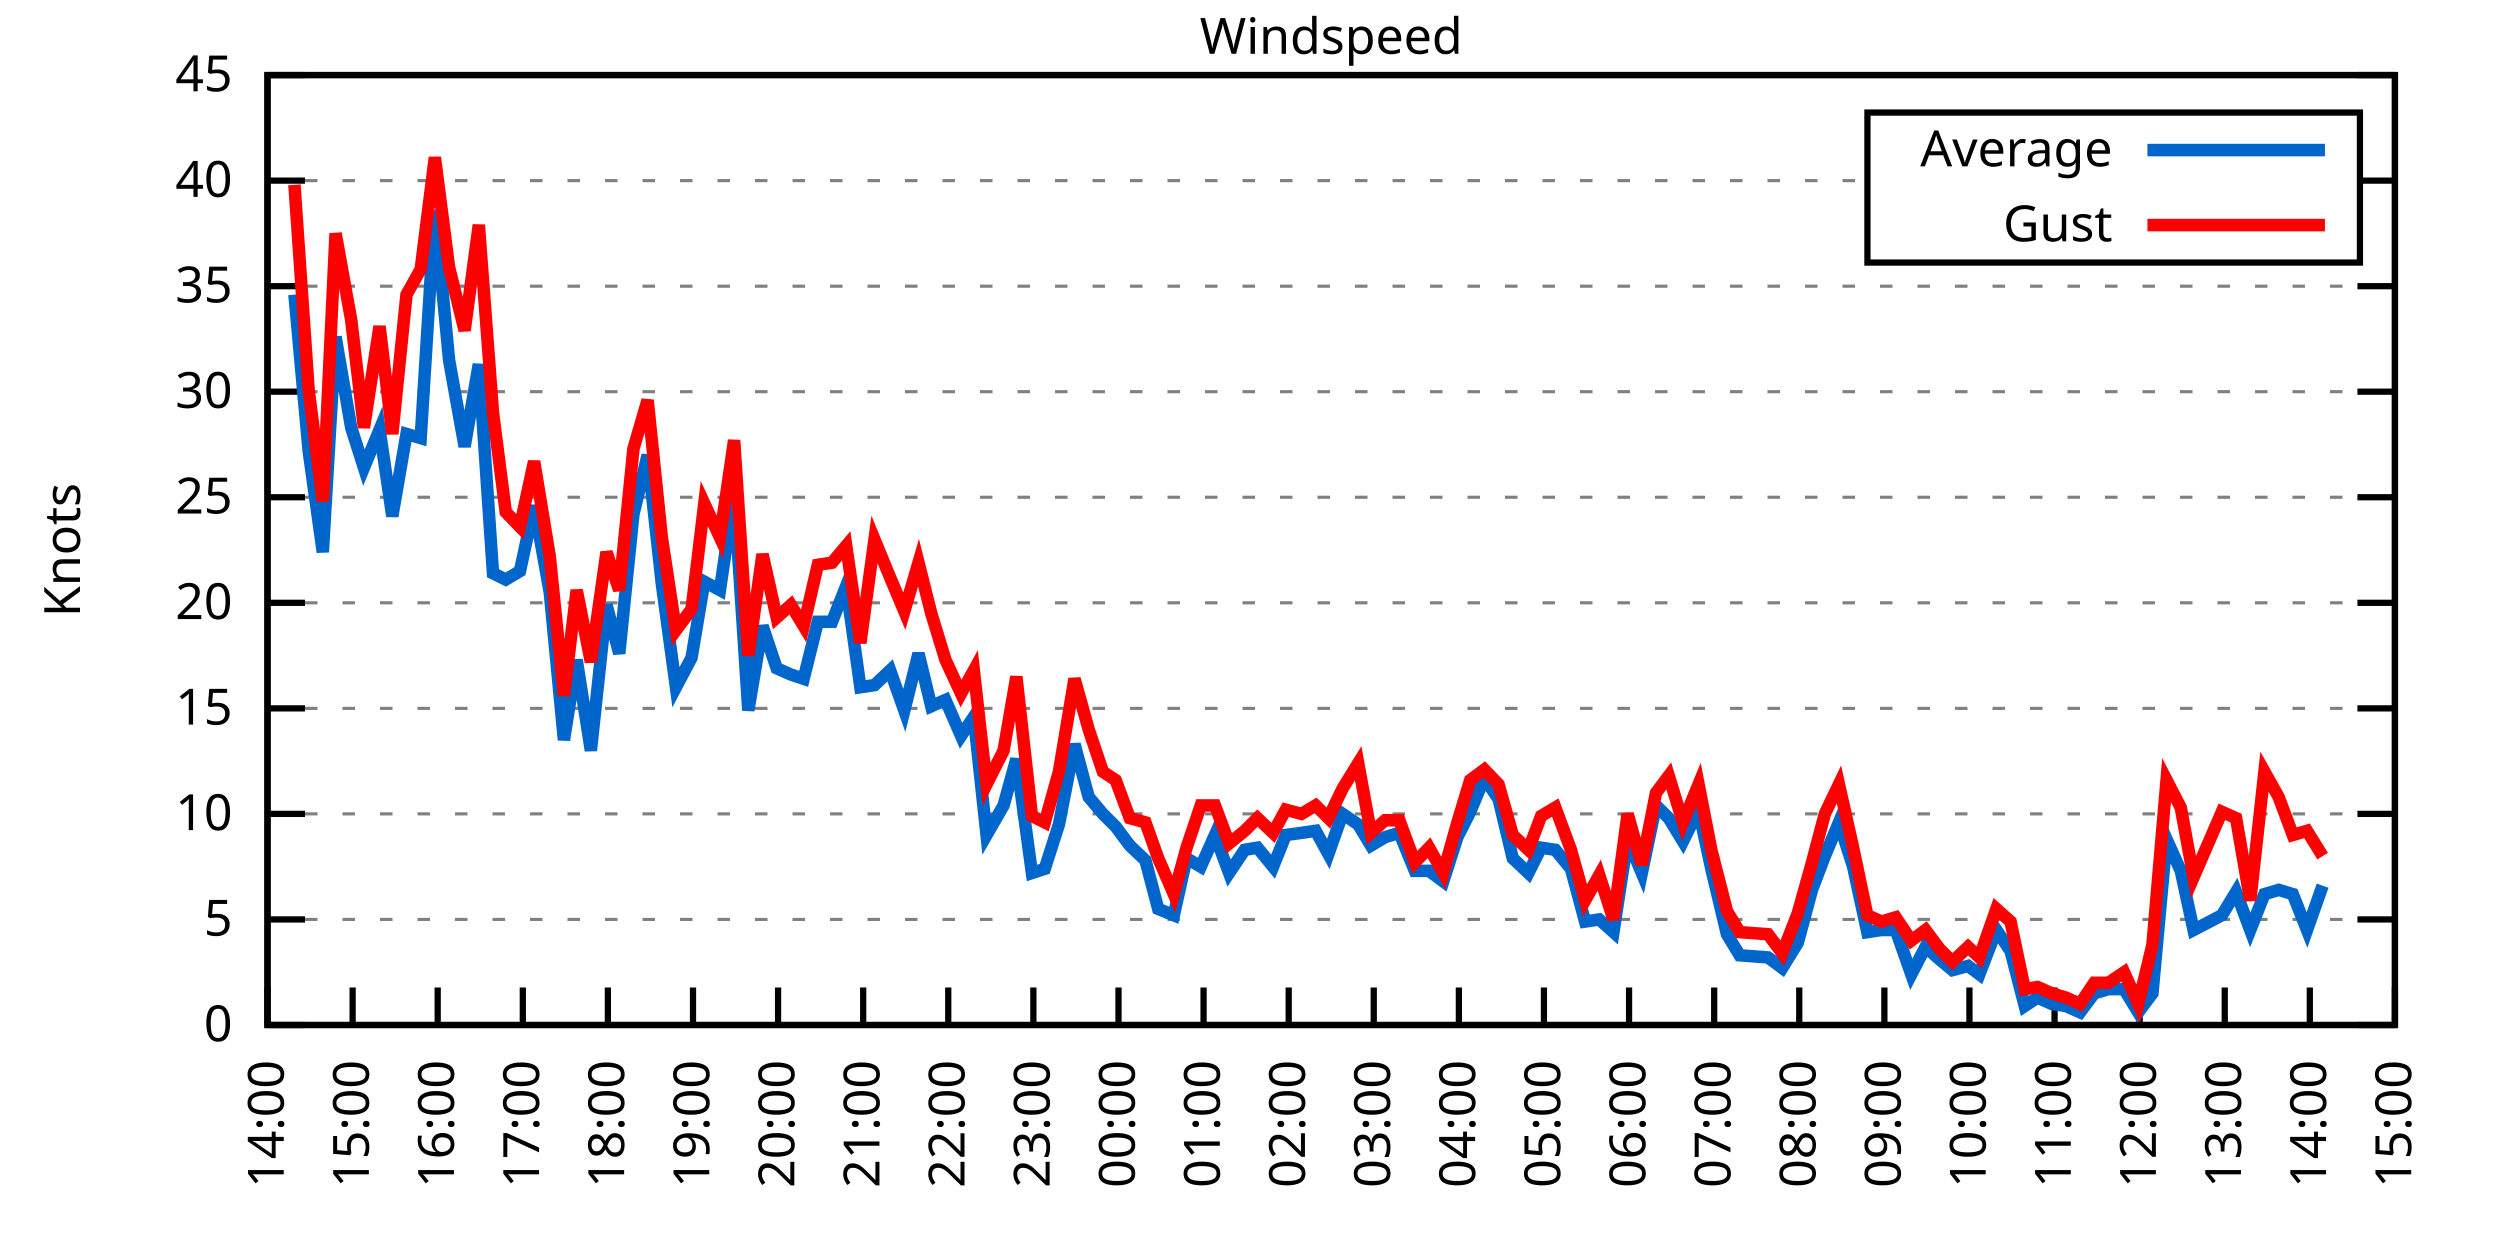
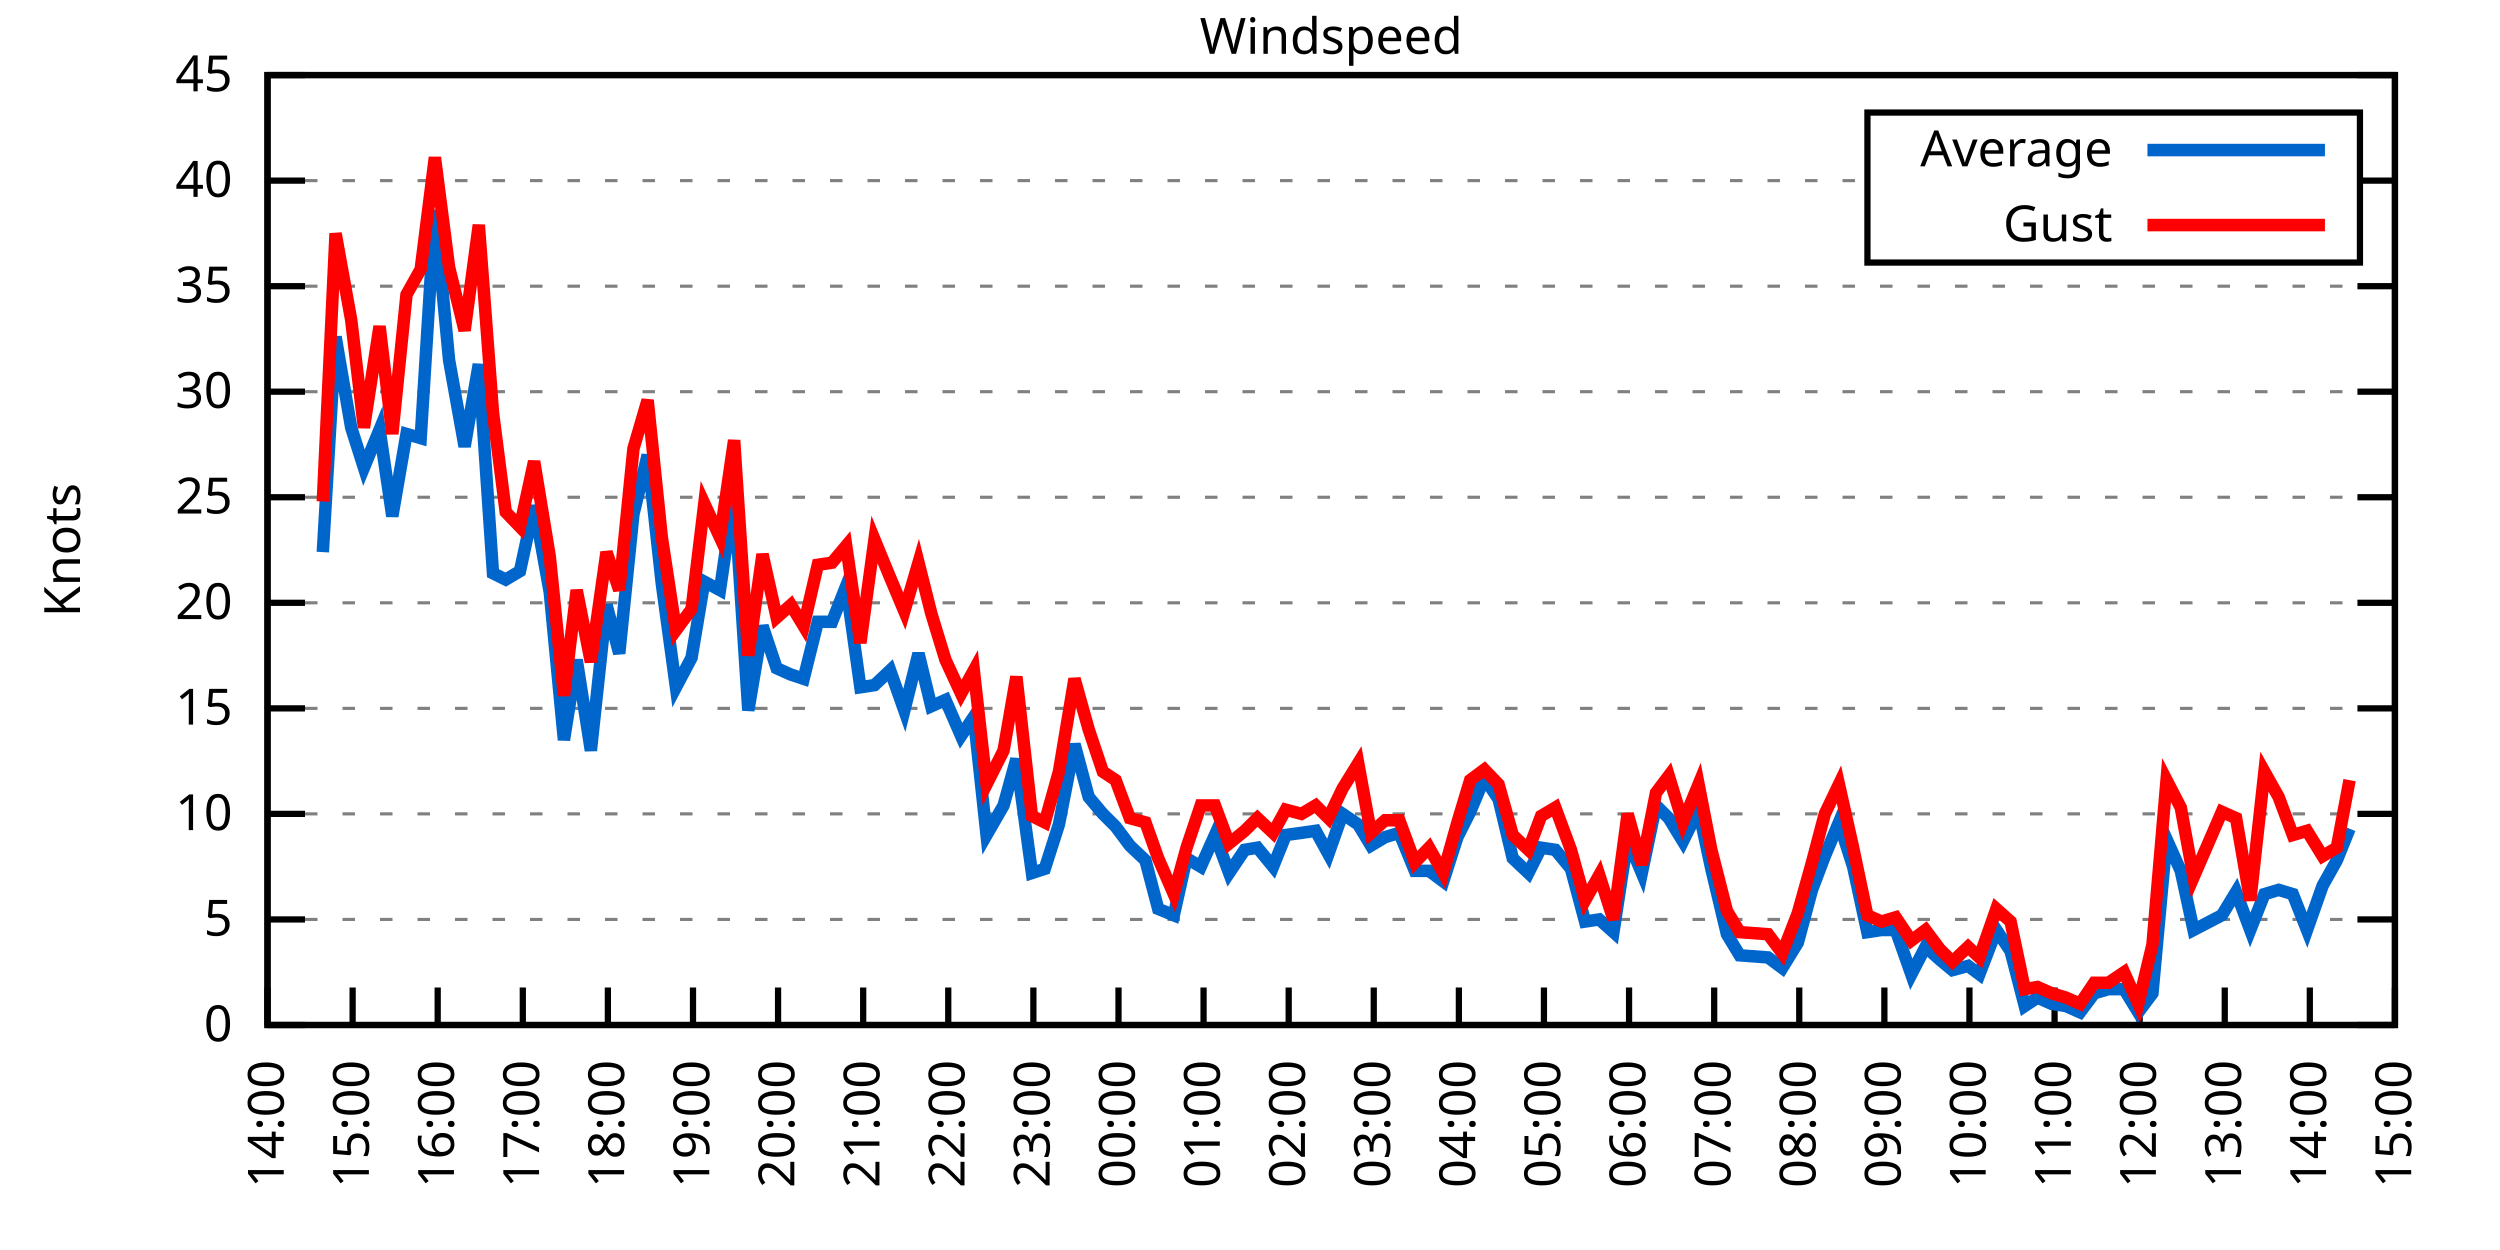
<svg xmlns="http://www.w3.org/2000/svg" xmlns:xlink="http://www.w3.org/1999/xlink" width="400" height="200" viewBox="0 0 400 200">
  <g id="gnuplot_canvas">
    <rect x="0" y="0" width="400" height="200" fill="none" />
    <defs>
      <circle id="gpDot" r="0.5" stroke-width="0.5" stroke="currentColor" />
      <path id="gpPt0" stroke-width="0.333" stroke="currentColor" d="M-1,0 h2 M0,-1 v2" />
      <path id="gpPt1" stroke-width="0.333" stroke="currentColor" d="M-1,-1 L1,1 M1,-1 L-1,1" />
      <path id="gpPt2" stroke-width="0.333" stroke="currentColor" d="M-1,0 L1,0 M0,-1 L0,1 M-1,-1 L1,1 M-1,1 L1,-1" />
      <rect id="gpPt3" stroke-width="0.333" stroke="currentColor" x="-1" y="-1" width="2" height="2" />
      <rect id="gpPt4" stroke-width="0.333" stroke="currentColor" fill="currentColor" x="-1" y="-1" width="2" height="2" />
      <circle id="gpPt5" stroke-width="0.333" stroke="currentColor" cx="0" cy="0" r="1" />
      <use xlink:href="#gpPt5" id="gpPt6" fill="currentColor" stroke="none" />
      <path id="gpPt7" stroke-width="0.333" stroke="currentColor" d="M0,-1.33 L-1.33,0.67 L1.33,0.67 z" />
      <use xlink:href="#gpPt7" id="gpPt8" fill="currentColor" stroke="none" />
      <use xlink:href="#gpPt7" id="gpPt9" stroke="currentColor" transform="rotate(180)" />
      <use xlink:href="#gpPt9" id="gpPt10" fill="currentColor" stroke="none" />
      <use xlink:href="#gpPt3" id="gpPt11" stroke="currentColor" transform="rotate(45)" />
      <use xlink:href="#gpPt11" id="gpPt12" fill="currentColor" stroke="none" />
      <path id="gpPt13" stroke-width="0.333" stroke="currentColor" d="M0,1.330 L1.265,0.411 L0.782,-1.067 L-0.782,-1.076 L-1.265,0.411 z" />
      <use xlink:href="#gpPt13" id="gpPt14" fill="currentColor" stroke="none" />
      <filter id="textbox" filterUnits="objectBoundingBox" x="0" y="0" height="1" width="1">
        <feFlood flood-color="white" flood-opacity="1" result="bgnd" />
        <feComposite in="SourceGraphic" in2="bgnd" operator="atop" />
      </filter>
      <filter id="greybox" filterUnits="objectBoundingBox" x="0" y="0" height="1" width="1">
        <feFlood flood-color="lightgrey" flood-opacity="1" result="grey" />
        <feComposite in="SourceGraphic" in2="grey" operator="atop" />
      </filter>
    </defs>
    <g fill="none" color="white" stroke="currentColor" stroke-width="1.00" stroke-linecap="butt" stroke-linejoin="miter">
</g>
    <g fill="none" color="black" stroke="currentColor" stroke-width="1.00" stroke-linecap="butt" stroke-linejoin="miter">
      <g stroke="none" shape-rendering="crispEdges">
        <polygon fill="rgb(255, 255, 255)" points="42.80,164.00 383.18,164.00 383.18,12.02 42.80,12.02 " />
      </g>
    </g>
    <g fill="none" color="black" stroke="currentColor" stroke-width="1.00" stroke-linecap="butt" stroke-linejoin="miter">
</g>
    <g fill="none" color="black" stroke="black" stroke-width="0.50" stroke-linecap="butt" stroke-linejoin="miter">
</g>
    <g fill="none" color="gray" stroke="currentColor" stroke-width="0.50" stroke-linecap="butt" stroke-linejoin="miter">
      <path stroke="gray" stroke-dasharray="2,4" class="gridline" d="M42.80,164.00 L383.19,164.00  " />
    </g>
    <g fill="none" color="gray" stroke="gray" stroke-width="1.00" stroke-linecap="butt" stroke-linejoin="miter">
</g>
    <g fill="none" color="black" stroke="currentColor" stroke-width="1.00" stroke-linecap="butt" stroke-linejoin="miter">
      <path stroke="black" d="M42.80,164.00 L48.80,164.00 M383.19,164.00 L377.19,164.00  " />
      <g transform="translate(37.20,166.60)" stroke="none" fill="black" font-family="Sans" font-size="8.00" text-anchor="end">
        <text>
          <tspan font-family="Sans"> 0</tspan>
        </text>
      </g>
    </g>
    <g fill="none" color="black" stroke="currentColor" stroke-width="1.00" stroke-linecap="butt" stroke-linejoin="miter">
</g>
    <g fill="none" color="black" stroke="black" stroke-width="0.50" stroke-linecap="butt" stroke-linejoin="miter">
</g>
    <g fill="none" color="gray" stroke="currentColor" stroke-width="0.50" stroke-linecap="butt" stroke-linejoin="miter">
      <path stroke="gray" stroke-dasharray="2,4" class="gridline" d="M42.80,147.11 L383.19,147.11  " />
    </g>
    <g fill="none" color="gray" stroke="gray" stroke-width="1.00" stroke-linecap="butt" stroke-linejoin="miter">
</g>
    <g fill="none" color="black" stroke="currentColor" stroke-width="1.00" stroke-linecap="butt" stroke-linejoin="miter">
      <path stroke="black" d="M42.80,147.11 L48.80,147.11 M383.19,147.11 L377.19,147.11  " />
      <g transform="translate(37.20,149.71)" stroke="none" fill="black" font-family="Sans" font-size="8.00" text-anchor="end">
        <text>
          <tspan font-family="Sans"> 5</tspan>
        </text>
      </g>
    </g>
    <g fill="none" color="black" stroke="currentColor" stroke-width="1.00" stroke-linecap="butt" stroke-linejoin="miter">
</g>
    <g fill="none" color="black" stroke="black" stroke-width="0.50" stroke-linecap="butt" stroke-linejoin="miter">
</g>
    <g fill="none" color="gray" stroke="currentColor" stroke-width="0.50" stroke-linecap="butt" stroke-linejoin="miter">
      <path stroke="gray" stroke-dasharray="2,4" class="gridline" d="M42.80,130.22 L383.19,130.22  " />
    </g>
    <g fill="none" color="gray" stroke="gray" stroke-width="1.00" stroke-linecap="butt" stroke-linejoin="miter">
</g>
    <g fill="none" color="black" stroke="currentColor" stroke-width="1.00" stroke-linecap="butt" stroke-linejoin="miter">
      <path stroke="black" d="M42.80,130.22 L48.80,130.22 M383.19,130.22 L377.19,130.22  " />
      <g transform="translate(37.20,132.82)" stroke="none" fill="black" font-family="Sans" font-size="8.00" text-anchor="end">
        <text>
          <tspan font-family="Sans"> 10</tspan>
        </text>
      </g>
    </g>
    <g fill="none" color="black" stroke="currentColor" stroke-width="1.00" stroke-linecap="butt" stroke-linejoin="miter">
</g>
    <g fill="none" color="black" stroke="black" stroke-width="0.50" stroke-linecap="butt" stroke-linejoin="miter">
</g>
    <g fill="none" color="gray" stroke="currentColor" stroke-width="0.50" stroke-linecap="butt" stroke-linejoin="miter">
      <path stroke="gray" stroke-dasharray="2,4" class="gridline" d="M42.80,113.34 L383.19,113.34  " />
    </g>
    <g fill="none" color="gray" stroke="gray" stroke-width="1.00" stroke-linecap="butt" stroke-linejoin="miter">
</g>
    <g fill="none" color="black" stroke="currentColor" stroke-width="1.00" stroke-linecap="butt" stroke-linejoin="miter">
      <path stroke="black" d="M42.80,113.34 L48.80,113.34 M383.19,113.34 L377.19,113.34  " />
      <g transform="translate(37.20,115.94)" stroke="none" fill="black" font-family="Sans" font-size="8.00" text-anchor="end">
        <text>
          <tspan font-family="Sans"> 15</tspan>
        </text>
      </g>
    </g>
    <g fill="none" color="black" stroke="currentColor" stroke-width="1.00" stroke-linecap="butt" stroke-linejoin="miter">
</g>
    <g fill="none" color="black" stroke="black" stroke-width="0.50" stroke-linecap="butt" stroke-linejoin="miter">
</g>
    <g fill="none" color="gray" stroke="currentColor" stroke-width="0.50" stroke-linecap="butt" stroke-linejoin="miter">
      <path stroke="gray" stroke-dasharray="2,4" class="gridline" d="M42.80,96.45 L383.19,96.45  " />
    </g>
    <g fill="none" color="gray" stroke="gray" stroke-width="1.00" stroke-linecap="butt" stroke-linejoin="miter">
</g>
    <g fill="none" color="black" stroke="currentColor" stroke-width="1.00" stroke-linecap="butt" stroke-linejoin="miter">
      <path stroke="black" d="M42.80,96.45 L48.80,96.45 M383.19,96.45 L377.19,96.45  " />
      <g transform="translate(37.20,99.05)" stroke="none" fill="black" font-family="Sans" font-size="8.00" text-anchor="end">
        <text>
          <tspan font-family="Sans"> 20</tspan>
        </text>
      </g>
    </g>
    <g fill="none" color="black" stroke="currentColor" stroke-width="1.00" stroke-linecap="butt" stroke-linejoin="miter">
</g>
    <g fill="none" color="black" stroke="black" stroke-width="0.50" stroke-linecap="butt" stroke-linejoin="miter">
</g>
    <g fill="none" color="gray" stroke="currentColor" stroke-width="0.50" stroke-linecap="butt" stroke-linejoin="miter">
      <path stroke="gray" stroke-dasharray="2,4" class="gridline" d="M42.80,79.56 L383.19,79.56  " />
    </g>
    <g fill="none" color="gray" stroke="gray" stroke-width="1.00" stroke-linecap="butt" stroke-linejoin="miter">
</g>
    <g fill="none" color="black" stroke="currentColor" stroke-width="1.00" stroke-linecap="butt" stroke-linejoin="miter">
      <path stroke="black" d="M42.80,79.56 L48.80,79.56 M383.19,79.56 L377.19,79.56  " />
      <g transform="translate(37.20,82.16)" stroke="none" fill="black" font-family="Sans" font-size="8.00" text-anchor="end">
        <text>
          <tspan font-family="Sans"> 25</tspan>
        </text>
      </g>
    </g>
    <g fill="none" color="black" stroke="currentColor" stroke-width="1.00" stroke-linecap="butt" stroke-linejoin="miter">
</g>
    <g fill="none" color="black" stroke="black" stroke-width="0.50" stroke-linecap="butt" stroke-linejoin="miter">
</g>
    <g fill="none" color="gray" stroke="currentColor" stroke-width="0.50" stroke-linecap="butt" stroke-linejoin="miter">
      <path stroke="gray" stroke-dasharray="2,4" class="gridline" d="M42.80,62.67 L383.19,62.67  " />
    </g>
    <g fill="none" color="gray" stroke="gray" stroke-width="1.00" stroke-linecap="butt" stroke-linejoin="miter">
</g>
    <g fill="none" color="black" stroke="currentColor" stroke-width="1.00" stroke-linecap="butt" stroke-linejoin="miter">
      <path stroke="black" d="M42.80,62.67 L48.80,62.67 M383.19,62.67 L377.19,62.67  " />
      <g transform="translate(37.20,65.27)" stroke="none" fill="black" font-family="Sans" font-size="8.00" text-anchor="end">
        <text>
          <tspan font-family="Sans"> 30</tspan>
        </text>
      </g>
    </g>
    <g fill="none" color="black" stroke="currentColor" stroke-width="1.00" stroke-linecap="butt" stroke-linejoin="miter">
</g>
    <g fill="none" color="black" stroke="black" stroke-width="0.50" stroke-linecap="butt" stroke-linejoin="miter">
</g>
    <g fill="none" color="gray" stroke="currentColor" stroke-width="0.50" stroke-linecap="butt" stroke-linejoin="miter">
      <path stroke="gray" stroke-dasharray="2,4" class="gridline" d="M42.80,45.79 L383.19,45.79  " />
    </g>
    <g fill="none" color="gray" stroke="gray" stroke-width="1.00" stroke-linecap="butt" stroke-linejoin="miter">
</g>
    <g fill="none" color="black" stroke="currentColor" stroke-width="1.00" stroke-linecap="butt" stroke-linejoin="miter">
      <path stroke="black" d="M42.80,45.79 L48.80,45.79 M383.19,45.79 L377.19,45.79  " />
      <g transform="translate(37.20,48.39)" stroke="none" fill="black" font-family="Sans" font-size="8.00" text-anchor="end">
        <text>
          <tspan font-family="Sans"> 35</tspan>
        </text>
      </g>
    </g>
    <g fill="none" color="black" stroke="currentColor" stroke-width="1.00" stroke-linecap="butt" stroke-linejoin="miter">
</g>
    <g fill="none" color="black" stroke="black" stroke-width="0.50" stroke-linecap="butt" stroke-linejoin="miter">
</g>
    <g fill="none" color="gray" stroke="currentColor" stroke-width="0.50" stroke-linecap="butt" stroke-linejoin="miter">
      <path stroke="gray" stroke-dasharray="2,4" class="gridline" d="M42.80,28.90 L298.79,28.90 M377.59,28.90 L383.19,28.90  " />
    </g>
    <g fill="none" color="gray" stroke="gray" stroke-width="1.00" stroke-linecap="butt" stroke-linejoin="miter">
</g>
    <g fill="none" color="black" stroke="currentColor" stroke-width="1.00" stroke-linecap="butt" stroke-linejoin="miter">
      <path stroke="black" d="M42.80,28.90 L48.80,28.90 M383.19,28.90 L377.19,28.90  " />
      <g transform="translate(37.20,31.50)" stroke="none" fill="black" font-family="Sans" font-size="8.00" text-anchor="end">
        <text>
          <tspan font-family="Sans"> 40</tspan>
        </text>
      </g>
    </g>
    <g fill="none" color="black" stroke="currentColor" stroke-width="1.00" stroke-linecap="butt" stroke-linejoin="miter">
</g>
    <g fill="none" color="black" stroke="black" stroke-width="0.50" stroke-linecap="butt" stroke-linejoin="miter">
</g>
    <g fill="none" color="gray" stroke="currentColor" stroke-width="0.50" stroke-linecap="butt" stroke-linejoin="miter">
      <path stroke="gray" stroke-dasharray="2,4" class="gridline" d="M42.80,12.01 L383.19,12.01  " />
    </g>
    <g fill="none" color="gray" stroke="gray" stroke-width="1.00" stroke-linecap="butt" stroke-linejoin="miter">
</g>
    <g fill="none" color="black" stroke="currentColor" stroke-width="1.00" stroke-linecap="butt" stroke-linejoin="miter">
      <path stroke="black" d="M42.80,12.01 L48.80,12.01 M383.19,12.01 L377.19,12.01  " />
      <g transform="translate(37.20,14.61)" stroke="none" fill="black" font-family="Sans" font-size="8.00" text-anchor="end">
        <text>
          <tspan font-family="Sans"> 45</tspan>
        </text>
      </g>
    </g>
    <g fill="none" color="black" stroke="currentColor" stroke-width="1.00" stroke-linecap="butt" stroke-linejoin="miter">
      <path stroke="black" d="M42.80,164.00 L42.80,158.00  " />
      <g transform="translate(45.40,169.60) rotate(270.00)" stroke="none" fill="black" font-family="Sans" font-size="8.00" text-anchor="end">
        <text>
          <tspan font-family="Sans">14:00</tspan>
        </text>
      </g>
    </g>
    <g fill="none" color="black" stroke="currentColor" stroke-width="1.00" stroke-linecap="butt" stroke-linejoin="miter">
      <path stroke="black" d="M56.42,164.00 L56.42,158.00  " />
      <g transform="translate(59.02,169.60) rotate(270.00)" stroke="none" fill="black" font-family="Sans" font-size="8.00" text-anchor="end">
        <text>
          <tspan font-family="Sans">15:00</tspan>
        </text>
      </g>
    </g>
    <g fill="none" color="black" stroke="currentColor" stroke-width="1.00" stroke-linecap="butt" stroke-linejoin="miter">
      <path stroke="black" d="M70.03,164.00 L70.03,158.00  " />
      <g transform="translate(72.63,169.60) rotate(270.00)" stroke="none" fill="black" font-family="Sans" font-size="8.00" text-anchor="end">
        <text>
          <tspan font-family="Sans">16:00</tspan>
        </text>
      </g>
    </g>
    <g fill="none" color="black" stroke="currentColor" stroke-width="1.00" stroke-linecap="butt" stroke-linejoin="miter">
      <path stroke="black" d="M83.65,164.00 L83.65,158.00  " />
      <g transform="translate(86.25,169.60) rotate(270.00)" stroke="none" fill="black" font-family="Sans" font-size="8.00" text-anchor="end">
        <text>
          <tspan font-family="Sans">17:00</tspan>
        </text>
      </g>
    </g>
    <g fill="none" color="black" stroke="currentColor" stroke-width="1.00" stroke-linecap="butt" stroke-linejoin="miter">
      <path stroke="black" d="M97.26,164.00 L97.26,158.00  " />
      <g transform="translate(99.86,169.60) rotate(270.00)" stroke="none" fill="black" font-family="Sans" font-size="8.00" text-anchor="end">
        <text>
          <tspan font-family="Sans">18:00</tspan>
        </text>
      </g>
    </g>
    <g fill="none" color="black" stroke="currentColor" stroke-width="1.00" stroke-linecap="butt" stroke-linejoin="miter">
      <path stroke="black" d="M110.88,164.00 L110.88,158.00  " />
      <g transform="translate(113.48,169.60) rotate(270.00)" stroke="none" fill="black" font-family="Sans" font-size="8.00" text-anchor="end">
        <text>
          <tspan font-family="Sans">19:00</tspan>
        </text>
      </g>
    </g>
    <g fill="none" color="black" stroke="currentColor" stroke-width="1.00" stroke-linecap="butt" stroke-linejoin="miter">
      <path stroke="black" d="M124.49,164.00 L124.49,158.00  " />
      <g transform="translate(127.09,169.60) rotate(270.00)" stroke="none" fill="black" font-family="Sans" font-size="8.00" text-anchor="end">
        <text>
          <tspan font-family="Sans">20:00</tspan>
        </text>
      </g>
    </g>
    <g fill="none" color="black" stroke="currentColor" stroke-width="1.00" stroke-linecap="butt" stroke-linejoin="miter">
      <path stroke="black" d="M138.11,164.00 L138.11,158.00  " />
      <g transform="translate(140.71,169.60) rotate(270.00)" stroke="none" fill="black" font-family="Sans" font-size="8.00" text-anchor="end">
        <text>
          <tspan font-family="Sans">21:00</tspan>
        </text>
      </g>
    </g>
    <g fill="none" color="black" stroke="currentColor" stroke-width="1.00" stroke-linecap="butt" stroke-linejoin="miter">
      <path stroke="black" d="M151.72,164.00 L151.72,158.00  " />
      <g transform="translate(154.32,169.60) rotate(270.00)" stroke="none" fill="black" font-family="Sans" font-size="8.00" text-anchor="end">
        <text>
          <tspan font-family="Sans">22:00</tspan>
        </text>
      </g>
    </g>
    <g fill="none" color="black" stroke="currentColor" stroke-width="1.00" stroke-linecap="butt" stroke-linejoin="miter">
      <path stroke="black" d="M165.34,164.00 L165.34,158.00  " />
      <g transform="translate(167.94,169.60) rotate(270.00)" stroke="none" fill="black" font-family="Sans" font-size="8.00" text-anchor="end">
        <text>
          <tspan font-family="Sans">23:00</tspan>
        </text>
      </g>
    </g>
    <g fill="none" color="black" stroke="currentColor" stroke-width="1.00" stroke-linecap="butt" stroke-linejoin="miter">
      <path stroke="black" d="M178.96,164.00 L178.96,158.00  " />
      <g transform="translate(181.56,169.60) rotate(270.00)" stroke="none" fill="black" font-family="Sans" font-size="8.00" text-anchor="end">
        <text>
          <tspan font-family="Sans">00:00</tspan>
        </text>
      </g>
    </g>
    <g fill="none" color="black" stroke="currentColor" stroke-width="1.00" stroke-linecap="butt" stroke-linejoin="miter">
      <path stroke="black" d="M192.57,164.00 L192.57,158.00  " />
      <g transform="translate(195.17,169.60) rotate(270.00)" stroke="none" fill="black" font-family="Sans" font-size="8.00" text-anchor="end">
        <text>
          <tspan font-family="Sans">01:00</tspan>
        </text>
      </g>
    </g>
    <g fill="none" color="black" stroke="currentColor" stroke-width="1.00" stroke-linecap="butt" stroke-linejoin="miter">
      <path stroke="black" d="M206.19,164.00 L206.19,158.00  " />
      <g transform="translate(208.79,169.60) rotate(270.00)" stroke="none" fill="black" font-family="Sans" font-size="8.00" text-anchor="end">
        <text>
          <tspan font-family="Sans">02:00</tspan>
        </text>
      </g>
    </g>
    <g fill="none" color="black" stroke="currentColor" stroke-width="1.00" stroke-linecap="butt" stroke-linejoin="miter">
      <path stroke="black" d="M219.80,164.00 L219.80,158.00  " />
      <g transform="translate(222.40,169.60) rotate(270.00)" stroke="none" fill="black" font-family="Sans" font-size="8.00" text-anchor="end">
        <text>
          <tspan font-family="Sans">03:00</tspan>
        </text>
      </g>
    </g>
    <g fill="none" color="black" stroke="currentColor" stroke-width="1.00" stroke-linecap="butt" stroke-linejoin="miter">
      <path stroke="black" d="M233.42,164.00 L233.42,158.00  " />
      <g transform="translate(236.02,169.60) rotate(270.00)" stroke="none" fill="black" font-family="Sans" font-size="8.00" text-anchor="end">
        <text>
          <tspan font-family="Sans">04:00</tspan>
        </text>
      </g>
    </g>
    <g fill="none" color="black" stroke="currentColor" stroke-width="1.00" stroke-linecap="butt" stroke-linejoin="miter">
      <path stroke="black" d="M247.03,164.00 L247.03,158.00  " />
      <g transform="translate(249.63,169.60) rotate(270.00)" stroke="none" fill="black" font-family="Sans" font-size="8.00" text-anchor="end">
        <text>
          <tspan font-family="Sans">05:00</tspan>
        </text>
      </g>
    </g>
    <g fill="none" color="black" stroke="currentColor" stroke-width="1.00" stroke-linecap="butt" stroke-linejoin="miter">
      <path stroke="black" d="M260.65,164.00 L260.65,158.00  " />
      <g transform="translate(263.25,169.60) rotate(270.00)" stroke="none" fill="black" font-family="Sans" font-size="8.00" text-anchor="end">
        <text>
          <tspan font-family="Sans">06:00</tspan>
        </text>
      </g>
    </g>
    <g fill="none" color="black" stroke="currentColor" stroke-width="1.00" stroke-linecap="butt" stroke-linejoin="miter">
      <path stroke="black" d="M274.27,164.00 L274.27,158.00  " />
      <g transform="translate(276.87,169.60) rotate(270.00)" stroke="none" fill="black" font-family="Sans" font-size="8.00" text-anchor="end">
        <text>
          <tspan font-family="Sans">07:00</tspan>
        </text>
      </g>
    </g>
    <g fill="none" color="black" stroke="currentColor" stroke-width="1.00" stroke-linecap="butt" stroke-linejoin="miter">
      <path stroke="black" d="M287.88,164.00 L287.88,158.00  " />
      <g transform="translate(290.48,169.60) rotate(270.00)" stroke="none" fill="black" font-family="Sans" font-size="8.00" text-anchor="end">
        <text>
          <tspan font-family="Sans">08:00</tspan>
        </text>
      </g>
    </g>
    <g fill="none" color="black" stroke="currentColor" stroke-width="1.00" stroke-linecap="butt" stroke-linejoin="miter">
      <path stroke="black" d="M301.50,164.00 L301.50,158.00  " />
      <g transform="translate(304.10,169.60) rotate(270.00)" stroke="none" fill="black" font-family="Sans" font-size="8.00" text-anchor="end">
        <text>
          <tspan font-family="Sans">09:00</tspan>
        </text>
      </g>
    </g>
    <g fill="none" color="black" stroke="currentColor" stroke-width="1.00" stroke-linecap="butt" stroke-linejoin="miter">
      <path stroke="black" d="M315.11,164.00 L315.11,158.00  " />
      <g transform="translate(317.71,169.60) rotate(270.00)" stroke="none" fill="black" font-family="Sans" font-size="8.00" text-anchor="end">
        <text>
          <tspan font-family="Sans">10:00</tspan>
        </text>
      </g>
    </g>
    <g fill="none" color="black" stroke="currentColor" stroke-width="1.00" stroke-linecap="butt" stroke-linejoin="miter">
      <path stroke="black" d="M328.73,164.00 L328.73,158.00  " />
      <g transform="translate(331.33,169.60) rotate(270.00)" stroke="none" fill="black" font-family="Sans" font-size="8.00" text-anchor="end">
        <text>
          <tspan font-family="Sans">11:00</tspan>
        </text>
      </g>
    </g>
    <g fill="none" color="black" stroke="currentColor" stroke-width="1.00" stroke-linecap="butt" stroke-linejoin="miter">
      <path stroke="black" d="M342.34,164.00 L342.34,158.00  " />
      <g transform="translate(344.94,169.60) rotate(270.00)" stroke="none" fill="black" font-family="Sans" font-size="8.00" text-anchor="end">
        <text>
          <tspan font-family="Sans">12:00</tspan>
        </text>
      </g>
    </g>
    <g fill="none" color="black" stroke="currentColor" stroke-width="1.00" stroke-linecap="butt" stroke-linejoin="miter">
      <path stroke="black" d="M355.96,164.00 L355.96,158.00  " />
      <g transform="translate(358.56,169.60) rotate(270.00)" stroke="none" fill="black" font-family="Sans" font-size="8.00" text-anchor="end">
        <text>
          <tspan font-family="Sans">13:00</tspan>
        </text>
      </g>
    </g>
    <g fill="none" color="black" stroke="currentColor" stroke-width="1.00" stroke-linecap="butt" stroke-linejoin="miter">
      <path stroke="black" d="M369.57,164.00 L369.57,158.00  " />
      <g transform="translate(372.17,169.60) rotate(270.00)" stroke="none" fill="black" font-family="Sans" font-size="8.00" text-anchor="end">
        <text>
          <tspan font-family="Sans">14:00</tspan>
        </text>
      </g>
    </g>
    <g fill="none" color="black" stroke="currentColor" stroke-width="1.00" stroke-linecap="butt" stroke-linejoin="miter">
      <path stroke="black" d="M383.19,164.00 L383.19,158.00  " />
      <g transform="translate(385.79,169.60) rotate(270.00)" stroke="none" fill="black" font-family="Sans" font-size="8.00" text-anchor="end">
        <text>
          <tspan font-family="Sans">15:00</tspan>
        </text>
      </g>
    </g>
    <g fill="none" color="black" stroke="currentColor" stroke-width="1.00" stroke-linecap="butt" stroke-linejoin="miter">
</g>
    <g fill="none" color="black" stroke="currentColor" stroke-width="1.00" stroke-linecap="butt" stroke-linejoin="miter">
      <path stroke="black" d="M42.80,12.01 L42.80,164.00 L383.19,164.00 L383.19,12.01 L42.80,12.01 Z  " />
    </g>
    <g fill="none" color="black" stroke="currentColor" stroke-width="1.00" stroke-linecap="butt" stroke-linejoin="miter">
</g>
    <g fill="none" color="black" stroke="currentColor" stroke-width="1.00" stroke-linecap="butt" stroke-linejoin="miter">
      <path stroke="black" d="M298.79,42.01 L298.79,18.01 L377.59,18.01 L377.59,42.01 L298.79,42.01 Z  " />
    </g>
    <g id="Windspeed_plot_1">
      <g fill="none" color="white" stroke="black" stroke-width="2.00" stroke-linecap="butt" stroke-linejoin="miter">
</g>
      <g fill="none" color="black" stroke="currentColor" stroke-width="2.00" stroke-linecap="butt" stroke-linejoin="miter">
        <g transform="translate(337.99,26.61)" stroke="none" fill="black" font-family="Sans" font-size="8.00" text-anchor="end">
          <text>
            <tspan font-family="Sans">Average</tspan>
          </text>
        </g>
      </g>
      <g fill="none" color="black" stroke="currentColor" stroke-width="2.00" stroke-linecap="butt" stroke-linejoin="miter">
-         <path stroke="rgb(  0, 102, 204)" d="M343.59,24.01 L371.99,24.01 M47.11,47.14 L49.38,72.13 L51.65,88.34 L53.69,53.89 L56.19,68.42 L58.23,74.83   L60.73,68.75 L62.77,82.60 L65.04,69.43 L67.31,70.10 L69.58,33.63 L71.85,57.61 L74.34,71.45 L76.61,58.28   L78.88,91.72 L80.92,92.73 L83.19,91.38 L85.46,80.91 L87.96,94.76 L90.23,118.40 L92.27,105.57 L94.54,120.09   L97.04,96.79 L99.08,104.56 L101.35,82.26 L103.62,72.81 L105.89,93.41 L108.15,109.96 L110.65,105.23 L112.69,93.07   L115.19,94.42 L117.46,78.89 L119.73,113.67 L122.00,100.16 L124.27,106.92 L126.54,107.93 L128.58,108.61 L130.85,99.49   L133.12,99.49 L135.39,93.75 L137.66,109.96 L139.92,109.62 L142.42,107.26 L144.69,113.67 L146.96,104.56 L149.00,113.00   L151.27,111.99 L153.77,117.73 L155.81,114.69 L157.85,133.60 L160.57,128.87 L162.62,121.44 L165.11,139.68 L167.16,139.01   L169.43,131.91 L171.92,119.08 L174.19,127.52 L176.46,130.22 L178.50,132.25 L180.77,135.29 L183.27,137.66 L185.31,145.42   L187.81,146.44 L189.85,137.32 L192.12,138.67 L194.39,133.60 L196.66,139.68 L199.15,135.97 L201.19,135.63 L203.69,138.67   L205.73,133.60 L208.23,133.26 L210.50,132.93 L212.54,136.64 L214.81,130.22 L217.31,131.91 L219.35,135.29 L221.62,133.94   L223.89,133.26 L226.38,139.34 L228.65,139.34 L230.92,141.03 L233.19,133.94 L235.23,129.89 L237.50,124.48 L239.77,127.86   L242.04,137.32 L244.54,139.68 L246.58,135.63 L248.85,135.97 L251.35,139.01 L253.61,147.45 L255.88,147.11 L258.15,149.14   L260.42,134.28 L262.69,139.68 L264.96,128.87 L267.00,130.90 L269.27,134.62 L271.77,129.55 L273.81,139.01 L276.31,149.48   L278.35,152.85 L282.89,153.19 L285.16,154.88 L287.65,150.83 L289.92,142.38 L291.97,136.98 L294.23,131.58 L296.50,138.67   L298.77,149.14 L301.04,148.80 L303.31,148.80 L305.81,155.89 L308.08,151.50 L310.35,153.53 L312.39,155.22 L314.89,154.54   L316.70,155.89 L319.42,148.80 L321.69,152.18 L323.96,160.96 L326.00,159.61 L328.27,160.62 L330.54,160.96 L332.81,161.97   L335.08,158.93 L337.35,158.26 L339.85,158.26 L342.12,161.97 L344.39,158.93 L346.65,134.28 L348.92,139.34 L350.97,148.80   L355.50,146.44 L357.77,142.72 L360.04,148.80 L362.31,143.06 L364.58,142.38 L366.85,143.06 L369.12,148.80 L371.62,141.71    " />
+         <path stroke="rgb(  0, 102, 204)" d="M343.59,24.01 L371.99,24.01 M51.65,88.34 L53.69,53.89 L56.19,68.42 L58.23,74.83 L60.73,68.75 L62.77,82.60   L65.04,69.43 L67.31,70.10 L69.58,33.63 L71.85,57.61 L74.34,71.45 L76.61,58.28 L78.88,91.72 L80.92,92.73   L83.19,91.38 L85.46,80.91 L87.96,94.76 L90.23,118.40 L92.27,105.57 L94.54,120.09 L97.04,96.79 L99.08,104.56   L101.35,82.26 L103.62,72.81 L105.89,93.41 L108.15,109.96 L110.65,105.23 L112.69,93.07 L115.19,94.42 L117.46,78.89   L119.73,113.67 L122.00,100.16 L124.27,106.92 L126.54,107.93 L128.58,108.61 L130.85,99.49 L133.12,99.49 L135.39,93.75   L137.66,109.96 L139.92,109.62 L142.42,107.26 L144.69,113.67 L146.96,104.56 L149.00,113.00 L151.27,111.99 L153.77,117.73   L155.81,114.69 L157.85,133.60 L160.57,128.87 L162.62,121.44 L165.11,139.68 L167.16,139.01 L169.43,131.91 L171.92,119.08   L174.19,127.52 L176.46,130.22 L178.50,132.25 L180.77,135.29 L183.27,137.66 L185.31,145.42 L187.81,146.44 L189.85,137.32   L192.12,138.67 L194.39,133.60 L196.66,139.68 L199.15,135.97 L201.19,135.63 L203.69,138.67 L205.73,133.60 L208.23,133.26   L210.50,132.93 L212.54,136.64 L214.81,130.22 L217.31,131.91 L219.35,135.29 L221.62,133.94 L223.89,133.26 L226.38,139.34   L228.65,139.34 L230.92,141.03 L233.19,133.94 L235.23,129.89 L237.50,124.48 L239.77,127.86 L242.04,137.32 L244.54,139.68   L246.58,135.63 L248.85,135.97 L251.35,139.01 L253.61,147.45 L255.88,147.11 L258.15,149.14 L260.42,134.28 L262.69,139.68   L264.96,128.87 L267.00,130.90 L269.27,134.62 L271.77,129.55 L273.81,139.01 L276.31,149.48 L278.35,152.85 L282.89,153.19   L285.16,154.88 L287.65,150.83 L289.92,142.38 L291.97,136.98 L294.23,131.58 L296.50,138.67 L298.77,149.14 L301.04,148.80   L303.31,148.80 L305.81,155.89 L308.08,151.50 L310.35,153.53 L312.39,155.22 L314.89,154.54 L316.70,155.89 L319.42,148.80   L321.69,152.18 L323.96,160.96 L326.00,159.61 L328.27,160.62 L330.54,160.96 L332.81,161.97 L335.08,158.93 L337.35,158.26   L339.85,158.26 L342.12,161.97 L344.39,158.93 L346.65,134.28 L348.92,139.34 L350.97,148.80 L355.50,146.44 L357.77,142.72   L360.04,148.80 L362.31,143.06 L364.58,142.38 L366.85,143.06 L369.12,148.80 L371.62,141.71 L373.89,137.66 L375.93,132.59    " />
      </g>
    </g>
    <g id="Windspeed_plot_2">
      <g fill="none" color="black" stroke="currentColor" stroke-width="2.00" stroke-linecap="butt" stroke-linejoin="miter">
        <g transform="translate(337.99,38.61)" stroke="none" fill="black" font-family="Sans" font-size="8.00" text-anchor="end">
          <text>
            <tspan font-family="Sans">Gust</tspan>
          </text>
        </g>
      </g>
      <g fill="none" color="black" stroke="currentColor" stroke-width="2.00" stroke-linecap="butt" stroke-linejoin="miter">
-         <path stroke="rgb(255,   0,   0)" d="M343.59,36.01 L371.99,36.01 M47.11,29.57 L49.38,62.34 L51.65,80.24 L53.69,37.34 L56.19,51.19 L58.23,68.42   L60.73,52.20 L62.77,69.43 L65.04,47.14 L67.31,43.08 L69.58,25.18 L71.85,42.75 L74.34,52.88 L76.61,35.99   L78.88,66.05 L80.92,81.93 L83.19,84.29 L85.46,73.82 L87.96,89.02 L90.23,111.31 L92.27,94.42 L94.54,105.91   L97.04,88.34 L99.08,94.42 L101.35,71.79 L103.62,64.02 L105.89,85.98 L108.15,100.84 L110.65,97.46 L112.69,80.57   L115.19,85.98 L117.46,70.44 L119.73,104.89 L122.00,88.68 L124.27,98.81 L126.54,96.79 L128.58,100.16 L130.85,90.37   L133.12,90.03 L135.39,87.33 L137.66,102.87 L139.92,86.32 L142.42,92.40 L144.69,97.80 L146.96,90.03 L149.00,98.14   L151.27,105.57 L153.77,110.97 L155.81,107.26 L157.85,125.50 L160.57,120.09 L162.62,108.27 L165.11,130.56 L167.16,131.58   L169.43,123.47 L171.92,108.61 L174.19,116.71 L176.46,123.47 L178.50,124.82 L180.77,130.90 L183.27,131.58 L185.31,137.32   L187.81,143.06 L189.85,135.63 L192.12,128.87 L194.39,128.87 L196.66,134.95 L199.15,132.93 L201.19,130.90 L203.69,133.26   L205.73,129.55 L208.23,130.22 L210.50,128.87 L212.54,130.90 L214.81,126.17 L217.31,122.12 L219.35,133.26 L221.62,131.24   L223.89,131.24 L226.38,137.99 L228.65,135.63 L230.92,139.68 L233.19,131.58 L235.23,124.82 L237.50,123.13 L239.77,125.50   L242.04,133.60 L244.54,135.97 L246.58,130.56 L248.85,129.21 L251.35,135.97 L253.61,144.07 L255.88,140.02 L258.15,147.11   L260.42,130.22 L262.69,138.33 L264.96,126.85 L267.00,124.14 L269.27,131.58 L271.77,125.50 L273.81,135.97 L276.31,145.76   L278.35,149.14 L282.89,149.48 L285.16,152.52 L287.65,146.10 L289.92,137.99 L291.97,130.22 L294.23,125.50 L296.50,135.63   L298.77,146.44 L301.04,147.45 L303.31,146.77 L305.81,150.49 L308.08,148.80 L310.35,151.84 L312.39,153.87 L314.89,151.50   L316.70,153.19 L319.42,145.42 L321.69,147.45 L323.96,158.26 L326.00,157.92 L328.27,158.93 L330.54,159.61 L332.81,160.62   L335.08,157.24 L337.35,157.24 L339.85,155.56 L342.12,160.62 L344.39,151.17 L346.65,124.82 L348.92,129.21 L350.97,140.36   L355.50,129.89 L357.77,130.90 L360.04,144.07 L362.31,123.47 L364.58,127.52 L366.85,133.60 L369.12,132.93 L371.62,136.98    " />
+         <path stroke="rgb(255,   0,   0)" d="M343.59,36.01 L371.99,36.01 M51.65,80.24 L53.69,37.34 L56.19,51.19 L58.23,68.42 L60.73,52.20 L62.77,69.43   L65.04,47.14 L67.31,43.08 L69.58,25.18 L71.85,42.75 L74.34,52.88 L76.61,35.99 L78.88,66.05 L80.92,81.93   L83.19,84.29 L85.46,73.82 L87.96,89.02 L90.23,111.31 L92.27,94.42 L94.54,105.91 L97.04,88.34 L99.08,94.42   L101.35,71.79 L103.62,64.02 L105.89,85.98 L108.15,100.84 L110.65,97.46 L112.69,80.57 L115.19,85.98 L117.46,70.44   L119.73,104.89 L122.00,88.68 L124.27,98.81 L126.54,96.79 L128.58,100.16 L130.85,90.37 L133.12,90.03 L135.39,87.33   L137.66,102.87 L139.92,86.32 L142.42,92.40 L144.69,97.80 L146.96,90.03 L149.00,98.14 L151.27,105.57 L153.77,110.97   L155.81,107.26 L157.85,125.50 L160.57,120.09 L162.62,108.27 L165.11,130.56 L167.16,131.58 L169.43,123.47 L171.92,108.61   L174.19,116.71 L176.46,123.47 L178.50,124.82 L180.77,130.90 L183.27,131.58 L185.31,137.32 L187.81,143.06 L189.85,135.63   L192.12,128.87 L194.39,128.87 L196.66,134.95 L199.15,132.93 L201.19,130.90 L203.69,133.26 L205.73,129.55 L208.23,130.22   L210.50,128.87 L212.54,130.90 L214.81,126.17 L217.31,122.12 L219.35,133.26 L221.62,131.24 L223.89,131.24 L226.38,137.99   L228.65,135.63 L230.92,139.68 L233.19,131.58 L235.23,124.82 L237.50,123.13 L239.77,125.50 L242.04,133.60 L244.54,135.97   L246.58,130.56 L248.85,129.21 L251.35,135.97 L253.61,144.07 L255.88,140.02 L258.15,147.11 L260.42,130.22 L262.69,138.33   L264.96,126.85 L267.00,124.14 L269.27,131.58 L271.77,125.50 L273.81,135.97 L276.31,145.76 L278.35,149.14 L282.89,149.48   L285.16,152.52 L287.65,146.10 L289.92,137.99 L291.97,130.22 L294.23,125.50 L296.50,135.63 L298.77,146.44 L301.04,147.45   L303.31,146.77 L305.81,150.49 L308.08,148.80 L310.35,151.84 L312.39,153.87 L314.89,151.50 L316.70,153.19 L319.42,145.42   L321.69,147.45 L323.96,158.26 L326.00,157.92 L328.27,158.93 L330.54,159.61 L332.81,160.62 L335.08,157.24 L337.35,157.24   L339.85,155.56 L342.12,160.62 L344.39,151.17 L346.65,124.82 L348.92,129.21 L350.97,140.36 L355.50,129.89 L357.77,130.90   L360.04,144.07 L362.31,123.47 L364.58,127.52 L366.85,133.60 L369.12,132.93 L371.62,136.98 L373.89,135.63 L375.93,124.82    " />
      </g>
    </g>
    <g fill="none" color="black" stroke="currentColor" stroke-width="2.00" stroke-linecap="butt" stroke-linejoin="miter">
</g>
    <g fill="none" color="black" stroke="black" stroke-width="1.00" stroke-linecap="butt" stroke-linejoin="miter">
</g>
    <g fill="none" color="black" stroke="currentColor" stroke-width="1.00" stroke-linecap="butt" stroke-linejoin="miter">
      <path stroke="black" d="M42.80,12.01 L42.80,164.00 L383.19,164.00 L383.19,12.01 L42.80,12.01 Z  " />
      <g transform="translate(12.80,88.01) rotate(270.00)" stroke="none" fill="black" font-family="Sans" font-size="8.00" text-anchor="middle">
        <text>
          <tspan font-family="Sans">Knots</tspan>
        </text>
      </g>
    </g>
    <g fill="none" color="black" stroke="currentColor" stroke-width="1.00" stroke-linecap="butt" stroke-linejoin="miter">
</g>
    <g fill="none" color="black" stroke="currentColor" stroke-width="1.00" stroke-linecap="butt" stroke-linejoin="miter">
      <g transform="translate(212.99,8.61)" stroke="none" fill="black" font-family="Sans" font-size="8.00" text-anchor="middle">
        <text>
          <tspan font-family="Sans">Windspeed</tspan>
        </text>
      </g>
    </g>
    <g fill="none" color="black" stroke="currentColor" stroke-width="1.00" stroke-linecap="butt" stroke-linejoin="miter">
</g>
  </g>
</svg>
